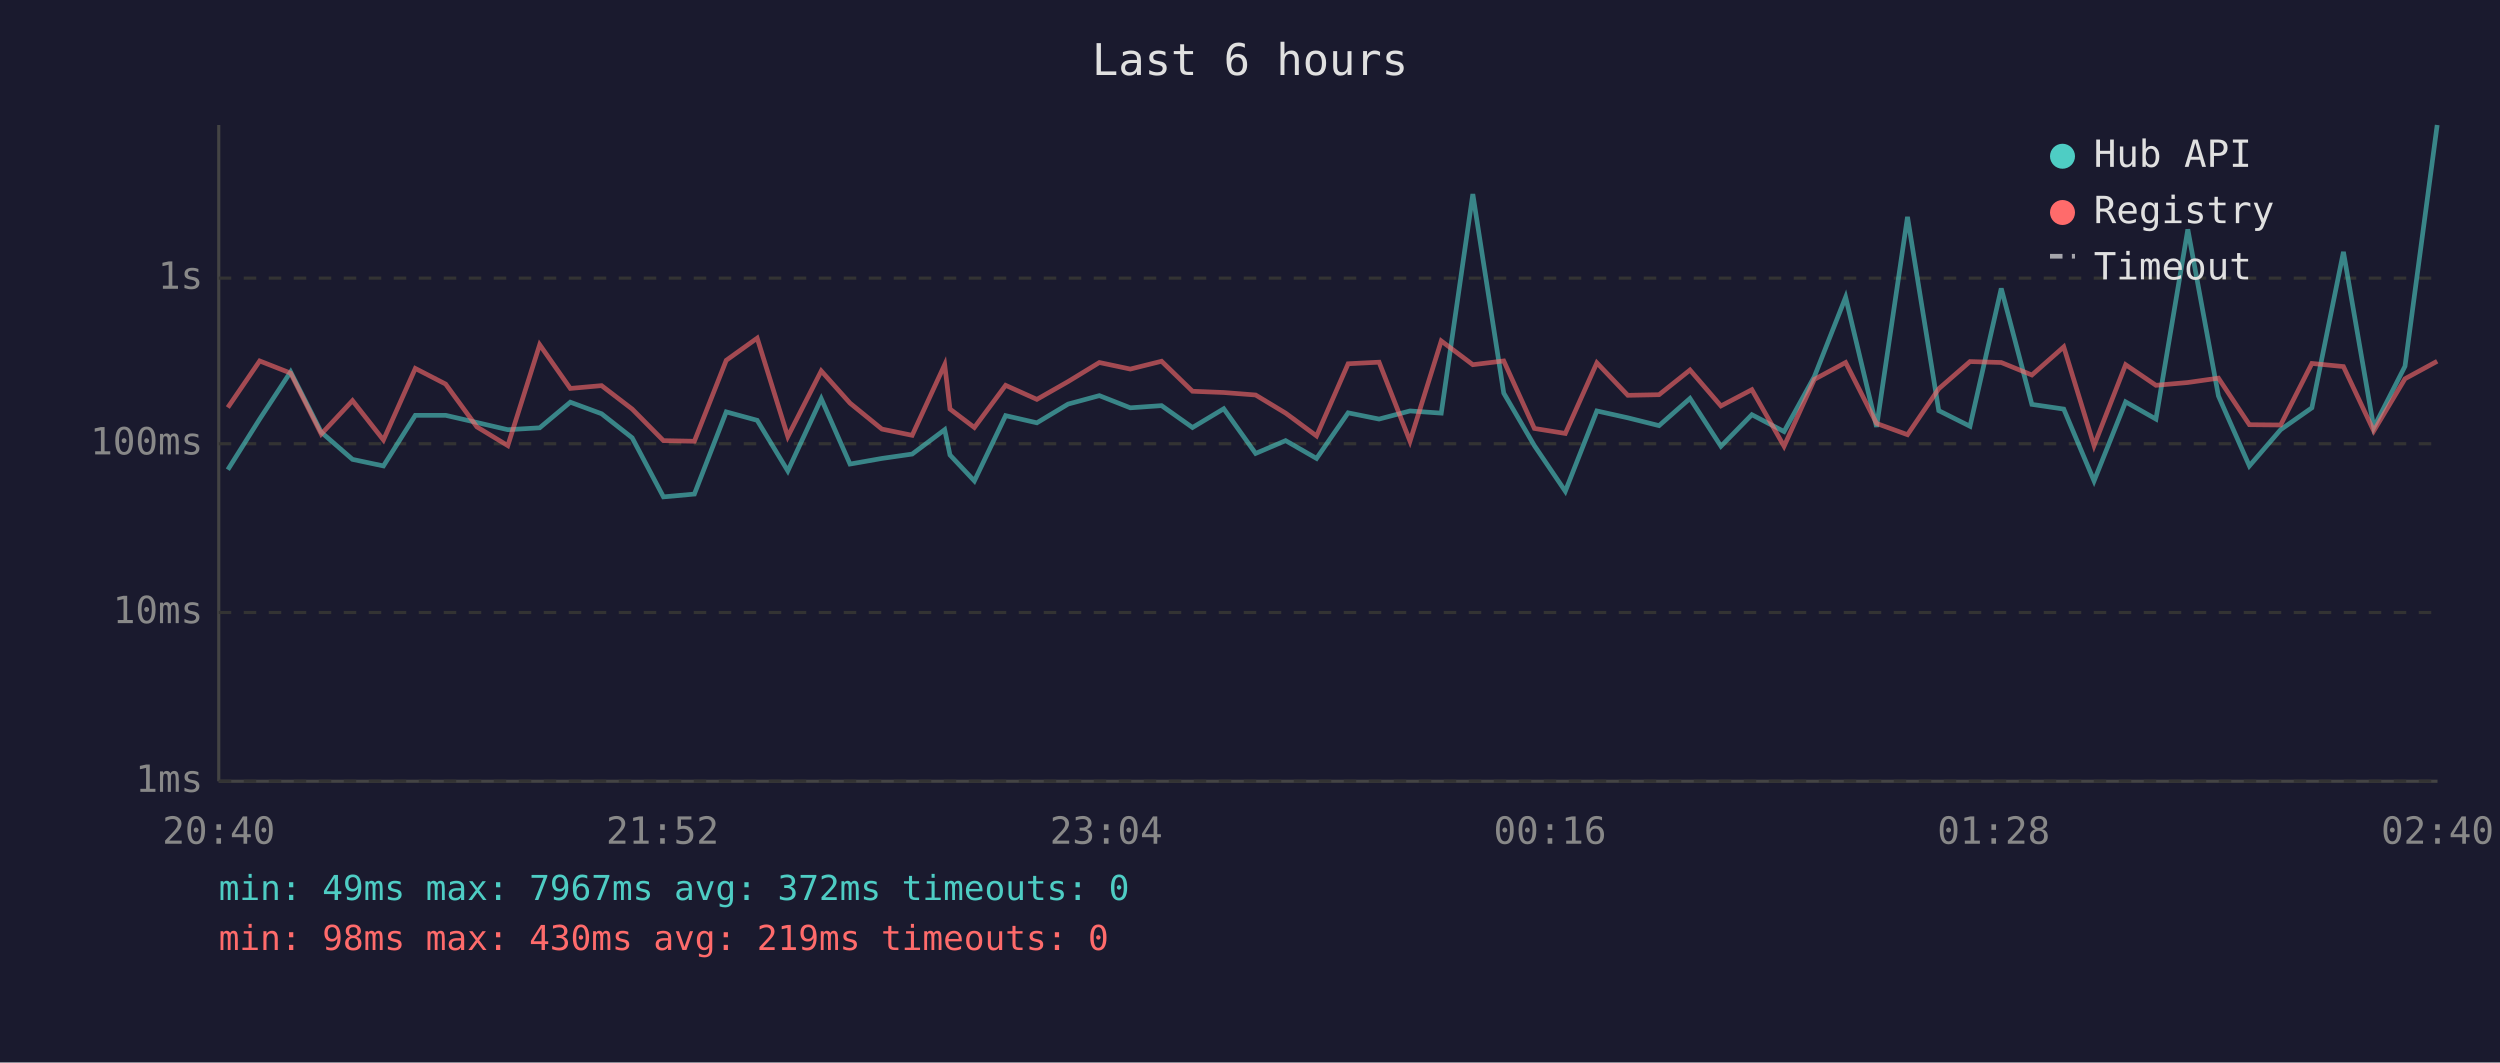
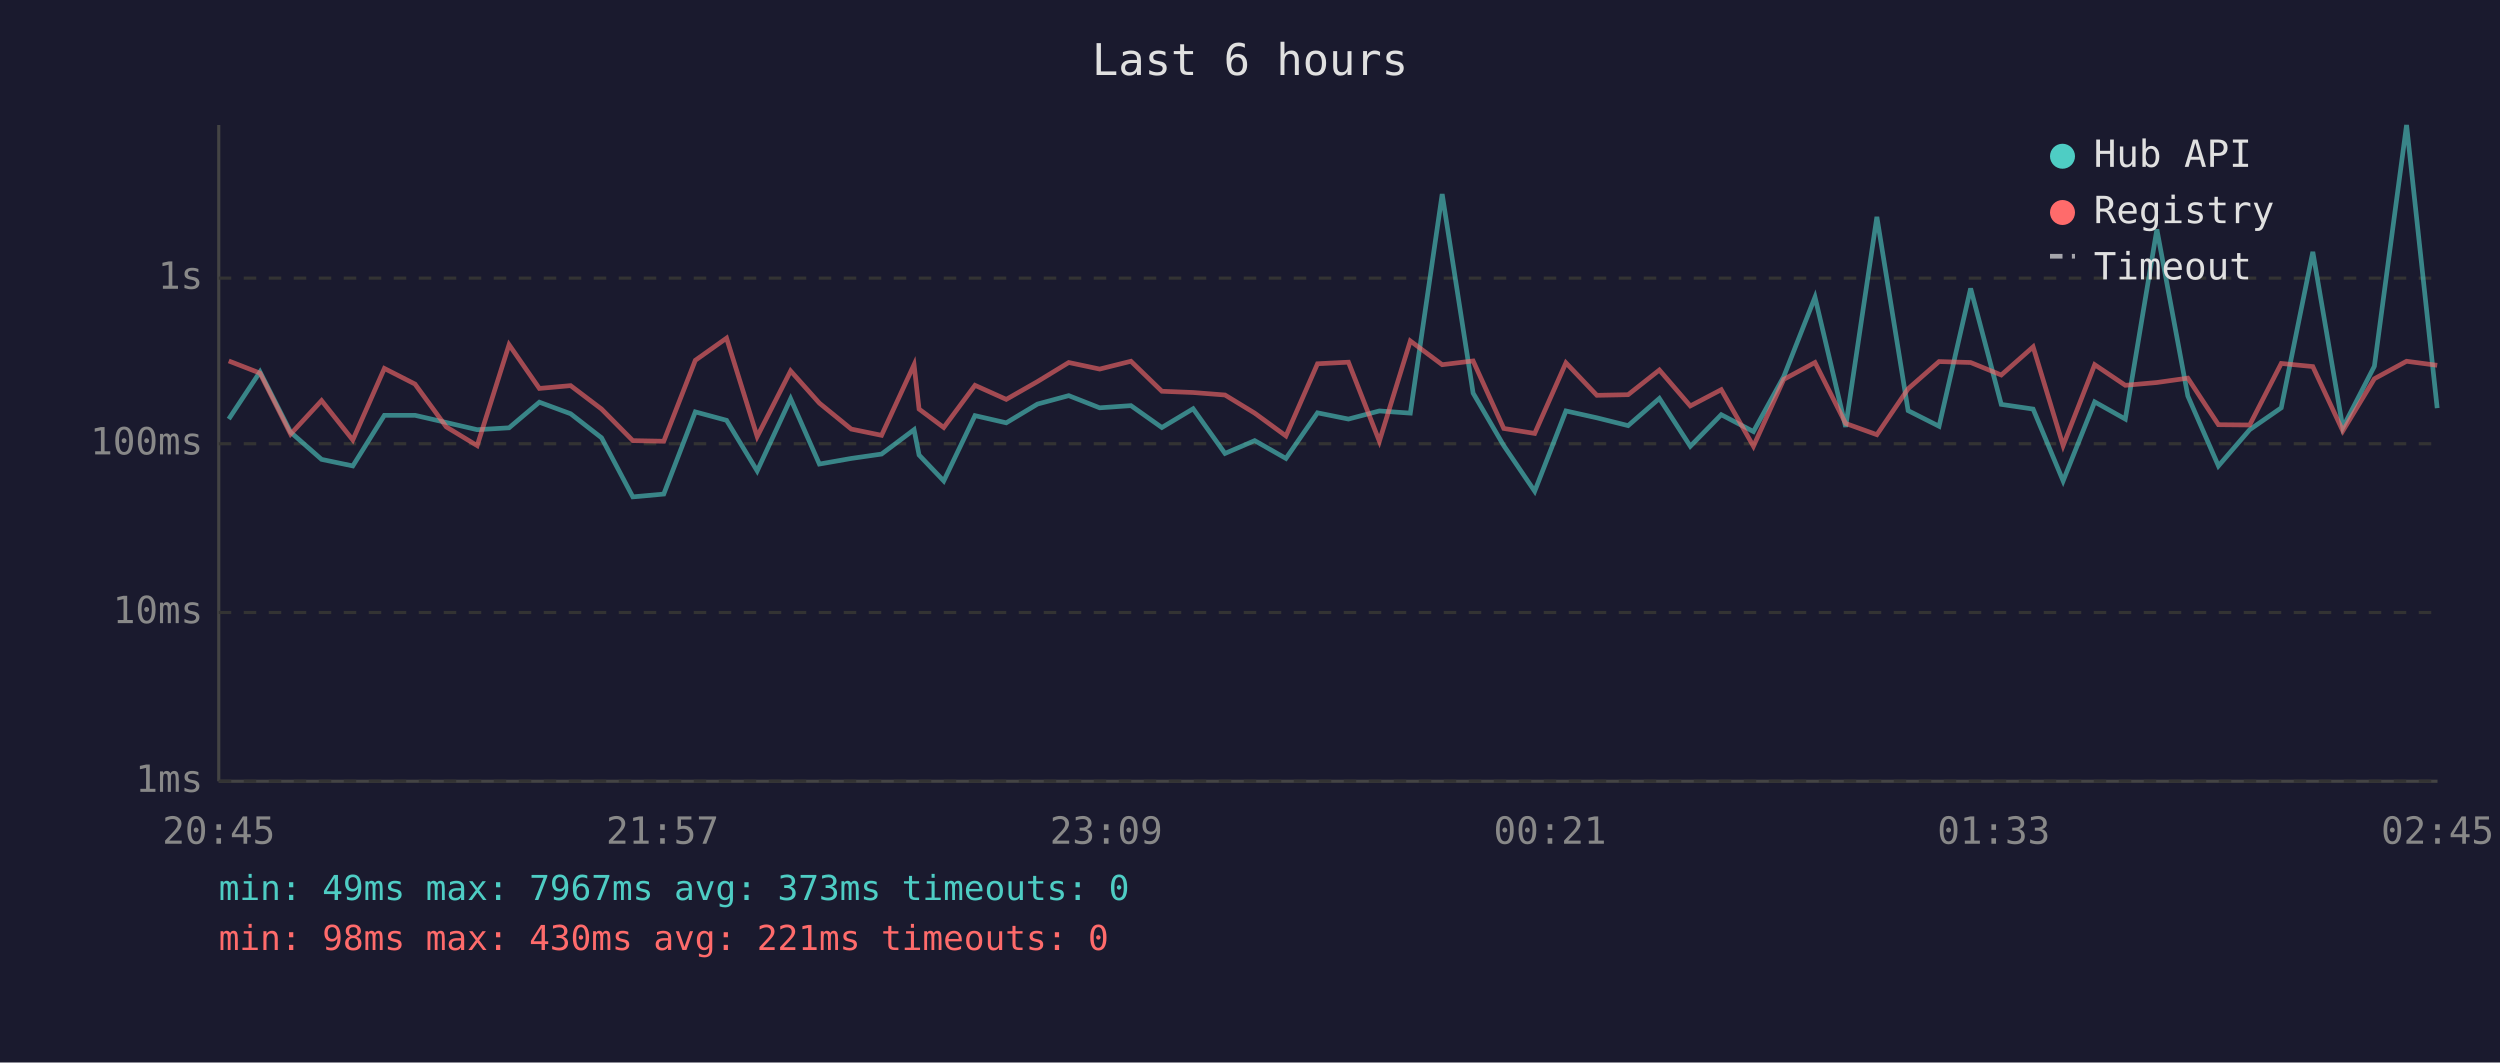
<svg xmlns="http://www.w3.org/2000/svg" viewBox="0 0 800 340" font-family="monospace" font-size="12">
  <rect width="800" height="340" fill="#1a1a2e" />
  <text x="400" y="24" fill="#e0e0e0" font-size="14" text-anchor="middle">Last 6 hours</text>
  <line x1="70" y1="40" x2="70" y2="250" stroke="#444" stroke-width="1" />
  <line x1="70" y1="250" x2="780" y2="250" stroke="#444" stroke-width="1" />
  <line x1="70" y1="250" x2="780" y2="250" stroke="#333" stroke-width="1" stroke-dasharray="4" />
  <text x="65" y="250" fill="#888" text-anchor="end" dominant-baseline="middle">1ms</text>
  <line x1="70" y1="196" x2="780" y2="196" stroke="#333" stroke-width="1" stroke-dasharray="4" />
  <text x="65" y="196" fill="#888" text-anchor="end" dominant-baseline="middle">10ms</text>
  <line x1="70" y1="142" x2="780" y2="142" stroke="#333" stroke-width="1" stroke-dasharray="4" />
  <text x="65" y="142" fill="#888" text-anchor="end" dominant-baseline="middle">100ms</text>
  <line x1="70" y1="89" x2="780" y2="89" stroke="#333" stroke-width="1" stroke-dasharray="4" />
  <text x="65" y="89" fill="#888" text-anchor="end" dominant-baseline="middle">1s</text>
-   <text x="70" y="270" fill="#888" text-anchor="middle">20:40</text>
-   <text x="212" y="270" fill="#888" text-anchor="middle">21:52</text>
-   <text x="354" y="270" fill="#888" text-anchor="middle">23:04</text>
-   <text x="496" y="270" fill="#888" text-anchor="middle">00:16</text>
-   <text x="638" y="270" fill="#888" text-anchor="middle">01:28</text>
-   <text x="780" y="270" fill="#888" text-anchor="middle">02:40</text>
-   <polyline points="72.9,150.3 83.1,134.1 93.0,119.0 102.8,138.3 112.8,147.0 122.7,149.1 132.9,132.9 142.6,132.9 152.6,135.2 162.5,137.5 172.7,136.9 182.5,128.7 192.5,132.4 202.3,140.1 212.3,159.0 222.2,158.1 232.4,131.8 242.3,134.5 252.1,150.7 262.8,127.6 272.0,148.5 282.2,146.7 291.9,145.3 302.3,137.5 304.0,145.6 311.8,153.9 321.8,133.0 331.8,135.3 341.8,129.3 351.8,126.6 361.7,130.5 371.7,129.8 381.6,136.8 391.6,130.8 401.8,145.1 411.4,141.0 421.3,146.7 431.4,132.1 441.3,134.1 451.2,131.5 461.2,132.2 471.3,62.1 481.2,125.8 491.0,142.6 500.9,157.2 511.0,131.5 520.9,133.7 530.9,136.2 540.8,127.5 550.7,142.8 560.6,132.7 570.9,138.1 580.6,120.5 590.6,95.1 600.5,136.6 610.4,69.4 620.4,131.4 630.4,136.4 640.4,92.3 650.2,129.4 660.4,130.9 670.1,153.9 680.2,128.6 689.9,134.1 700.1,73.4 709.9,126.7 719.8,149.1 729.8,137.5 739.8,130.5 749.9,80.6 759.6,136.8 769.6,117.2 779.9,40.0" fill="none" stroke="#4ecdc4" stroke-width="1.5" opacity="0.6" />
-   <polyline points="72.9,130.4 83.1,115.5 93.0,119.4 102.8,138.9 112.8,128.2 122.7,140.8 132.9,117.9 142.6,122.9 152.6,136.6 162.5,142.6 172.7,110.3 182.5,124.3 192.5,123.4 202.3,130.9 212.3,141.0 222.2,141.2 232.4,115.3 242.3,108.2 252.1,139.7 262.8,118.7 272.0,129.0 282.2,137.3 291.9,139.3 302.3,116.7 304.0,130.9 311.8,136.8 321.8,123.3 331.8,127.8 341.8,122.1 351.8,116.0 361.7,118.1 371.7,115.6 381.6,125.2 391.6,125.6 401.8,126.4 411.4,132.2 421.3,139.5 431.4,116.4 441.3,115.9 451.2,141.2 461.2,109.1 471.3,116.7 481.2,115.5 491.0,137.1 500.9,138.7 511.0,116.1 520.9,126.5 530.9,126.3 540.8,118.4 550.7,129.9 560.6,124.7 570.9,142.8 580.6,121.4 590.6,116.0 600.5,135.5 610.4,139.1 620.4,124.4 630.4,115.7 640.4,116.0 650.2,120.0 660.4,111.0 670.1,142.6 680.2,116.7 689.9,123.3 700.1,122.4 709.9,121.0 719.8,135.9 729.8,136.0 739.8,116.3 749.9,117.3 759.6,137.9 769.6,121.2 779.9,115.6" fill="none" stroke="#ff6b6b" stroke-width="1.5" opacity="0.6" />
+   <text x="70" y="270" fill="#888" text-anchor="middle">20:45</text>
+   <text x="212" y="270" fill="#888" text-anchor="middle">21:57</text>
+   <text x="354" y="270" fill="#888" text-anchor="middle">23:09</text>
+   <text x="496" y="270" fill="#888" text-anchor="middle">00:21</text>
+   <text x="638" y="270" fill="#888" text-anchor="middle">01:33</text>
+   <text x="780" y="270" fill="#888" text-anchor="middle">02:45</text>
+   <polyline points="73.2,134.1 83.2,119.0 93.0,138.3 102.9,147.0 112.9,149.1 123.0,132.9 132.8,132.9 142.8,135.2 152.7,137.5 162.9,136.9 172.6,128.7 182.6,132.4 192.5,140.1 202.5,159.0 212.4,158.1 222.5,131.8 232.5,134.5 242.3,150.7 253.0,127.6 262.2,148.5 272.4,146.7 282.1,145.3 292.5,137.5 294.1,145.6 302.0,153.9 312.0,133.0 322.0,135.3 332.0,129.3 342.0,126.6 351.9,130.5 361.9,129.8 371.8,136.8 381.8,130.8 392.0,145.1 401.5,141.0 411.5,146.7 421.6,132.1 431.5,134.1 441.4,131.5 451.3,132.2 461.5,62.1 471.4,125.8 481.2,142.6 491.1,157.2 501.1,131.5 511.0,133.7 521.0,136.2 531.0,127.5 540.9,142.8 550.8,132.7 561.1,138.1 570.8,120.5 580.8,95.1 590.6,136.6 600.6,69.4 610.6,131.4 620.5,136.4 630.6,92.3 640.4,129.4 650.6,130.9 660.2,153.9 670.3,128.6 680.1,134.1 690.2,73.4 700.1,126.7 709.9,149.1 719.9,137.5 730.0,130.5 740.1,80.6 749.7,136.8 759.8,117.2 770.1,40.0 779.9,130.6" fill="none" stroke="#4ecdc4" stroke-width="1.5" opacity="0.6" />
+   <polyline points="73.2,115.5 83.2,119.4 93.0,138.9 102.9,128.2 112.9,140.8 123.0,117.9 132.8,122.9 142.8,136.6 152.7,142.6 162.9,110.3 172.6,124.3 182.6,123.4 192.5,130.9 202.5,141.0 212.4,141.2 222.5,115.3 232.5,108.2 242.3,139.7 253.0,118.7 262.2,129.0 272.4,137.3 282.1,139.3 292.5,116.7 294.1,130.9 302.0,136.8 312.0,123.3 322.0,127.8 332.0,122.1 342.0,116.0 351.9,118.1 361.9,115.6 371.8,125.2 381.8,125.6 392.0,126.4 401.5,132.2 411.5,139.5 421.6,116.4 431.5,115.9 441.4,141.2 451.3,109.1 461.5,116.7 471.4,115.5 481.2,137.1 491.1,138.7 501.1,116.1 511.0,126.5 521.0,126.3 531.0,118.4 540.9,129.9 550.8,124.7 561.1,142.8 570.8,121.4 580.8,116.0 590.6,135.5 600.6,139.1 610.6,124.4 620.5,115.7 630.6,116.0 640.4,120.0 650.6,111.0 660.2,142.6 670.3,116.7 680.1,123.3 690.2,122.4 700.1,121.0 709.9,135.9 719.9,136.0 730.0,116.3 740.1,117.3 749.7,137.9 759.8,121.2 770.1,115.6 779.9,116.9" fill="none" stroke="#ff6b6b" stroke-width="1.5" opacity="0.6" />
  <circle cx="660" cy="50" r="4" fill="#4ecdc4" />
  <text x="670" y="50" fill="#e0e0e0" dominant-baseline="middle">Hub API</text>
  <circle cx="660" cy="68" r="4" fill="#ff6b6b" />
  <text x="670" y="68" fill="#e0e0e0" dominant-baseline="middle">Registry</text>
  <line x1="656" y1="82" x2="664" y2="82" stroke="#e0e0e0" stroke-width="1.5" stroke-dasharray="4,3" opacity="0.7" />
  <text x="670" y="86" fill="#e0e0e0" dominant-baseline="middle">Timeout</text>
-   <text x="70" y="288" fill="#4ecdc4" font-size="11">min: 49ms  max: 7967ms  avg: 372ms  timeouts: 0</text>
-   <text x="70" y="304" fill="#ff6b6b" font-size="11">min: 98ms  max: 430ms  avg: 219ms  timeouts: 0</text>
+   <text x="70" y="288" fill="#4ecdc4" font-size="11">min: 49ms  max: 7967ms  avg: 373ms  timeouts: 0</text>
+   <text x="70" y="304" fill="#ff6b6b" font-size="11">min: 98ms  max: 430ms  avg: 221ms  timeouts: 0</text>
</svg>
